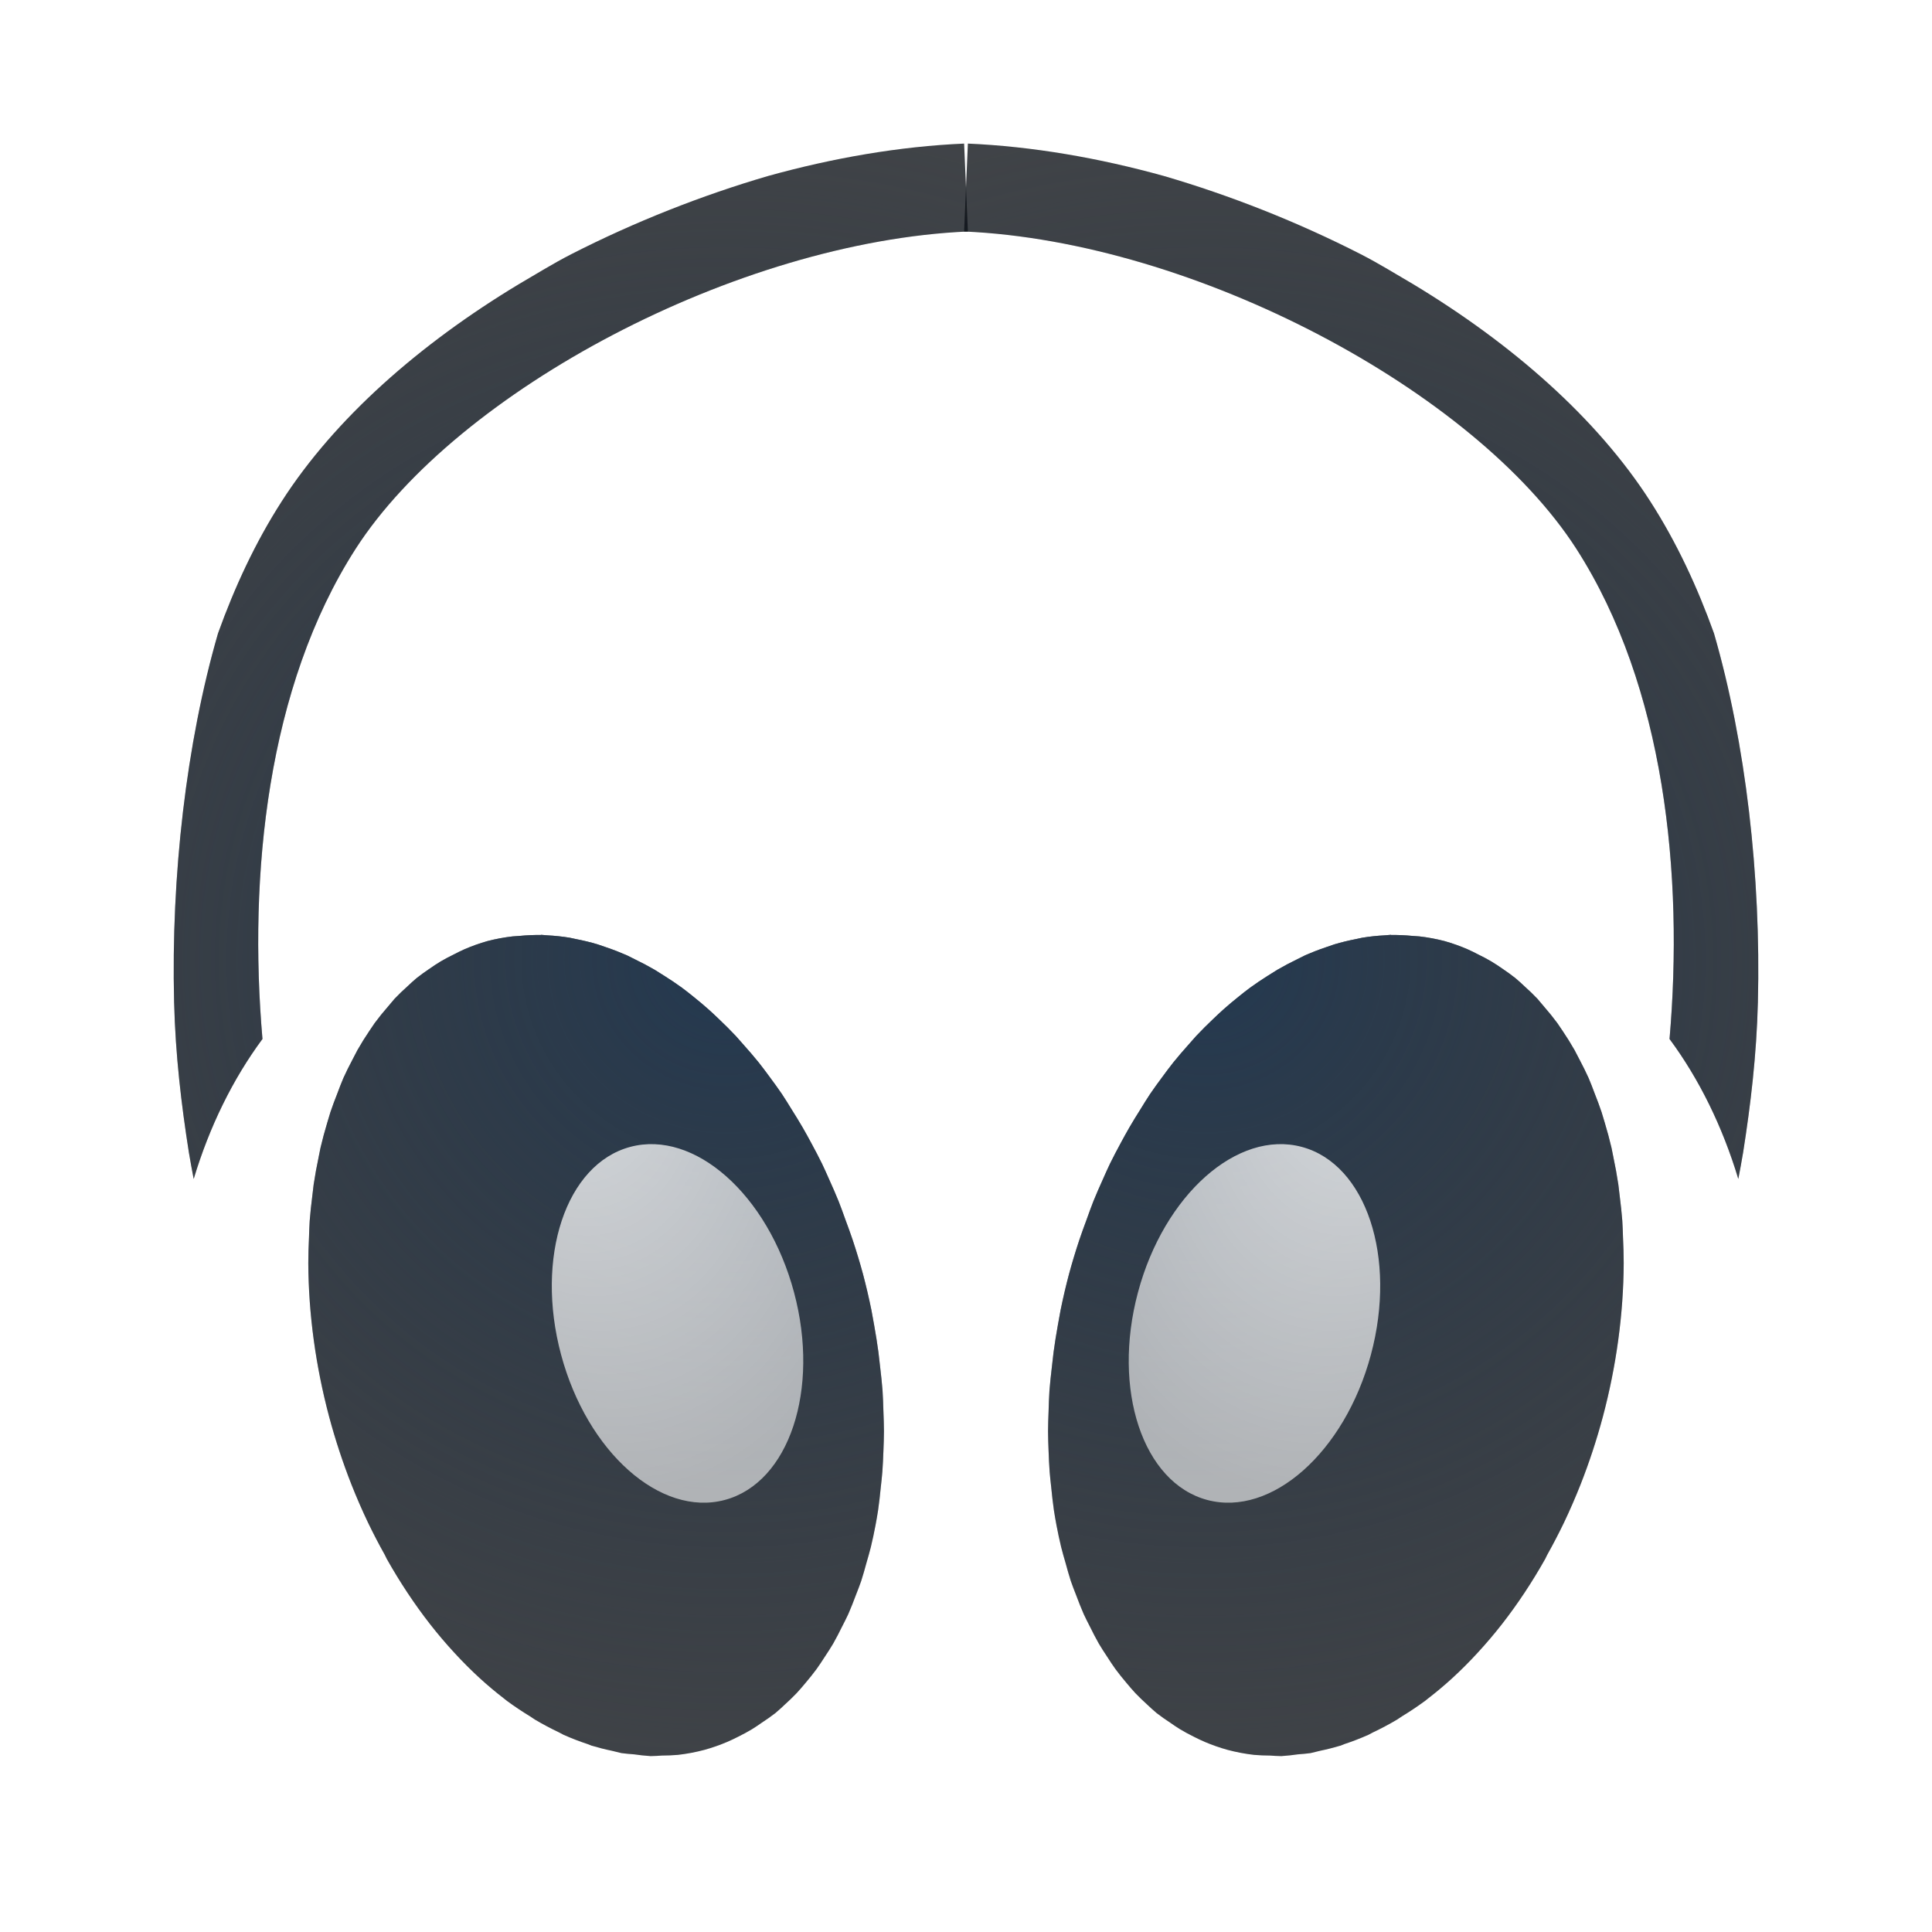
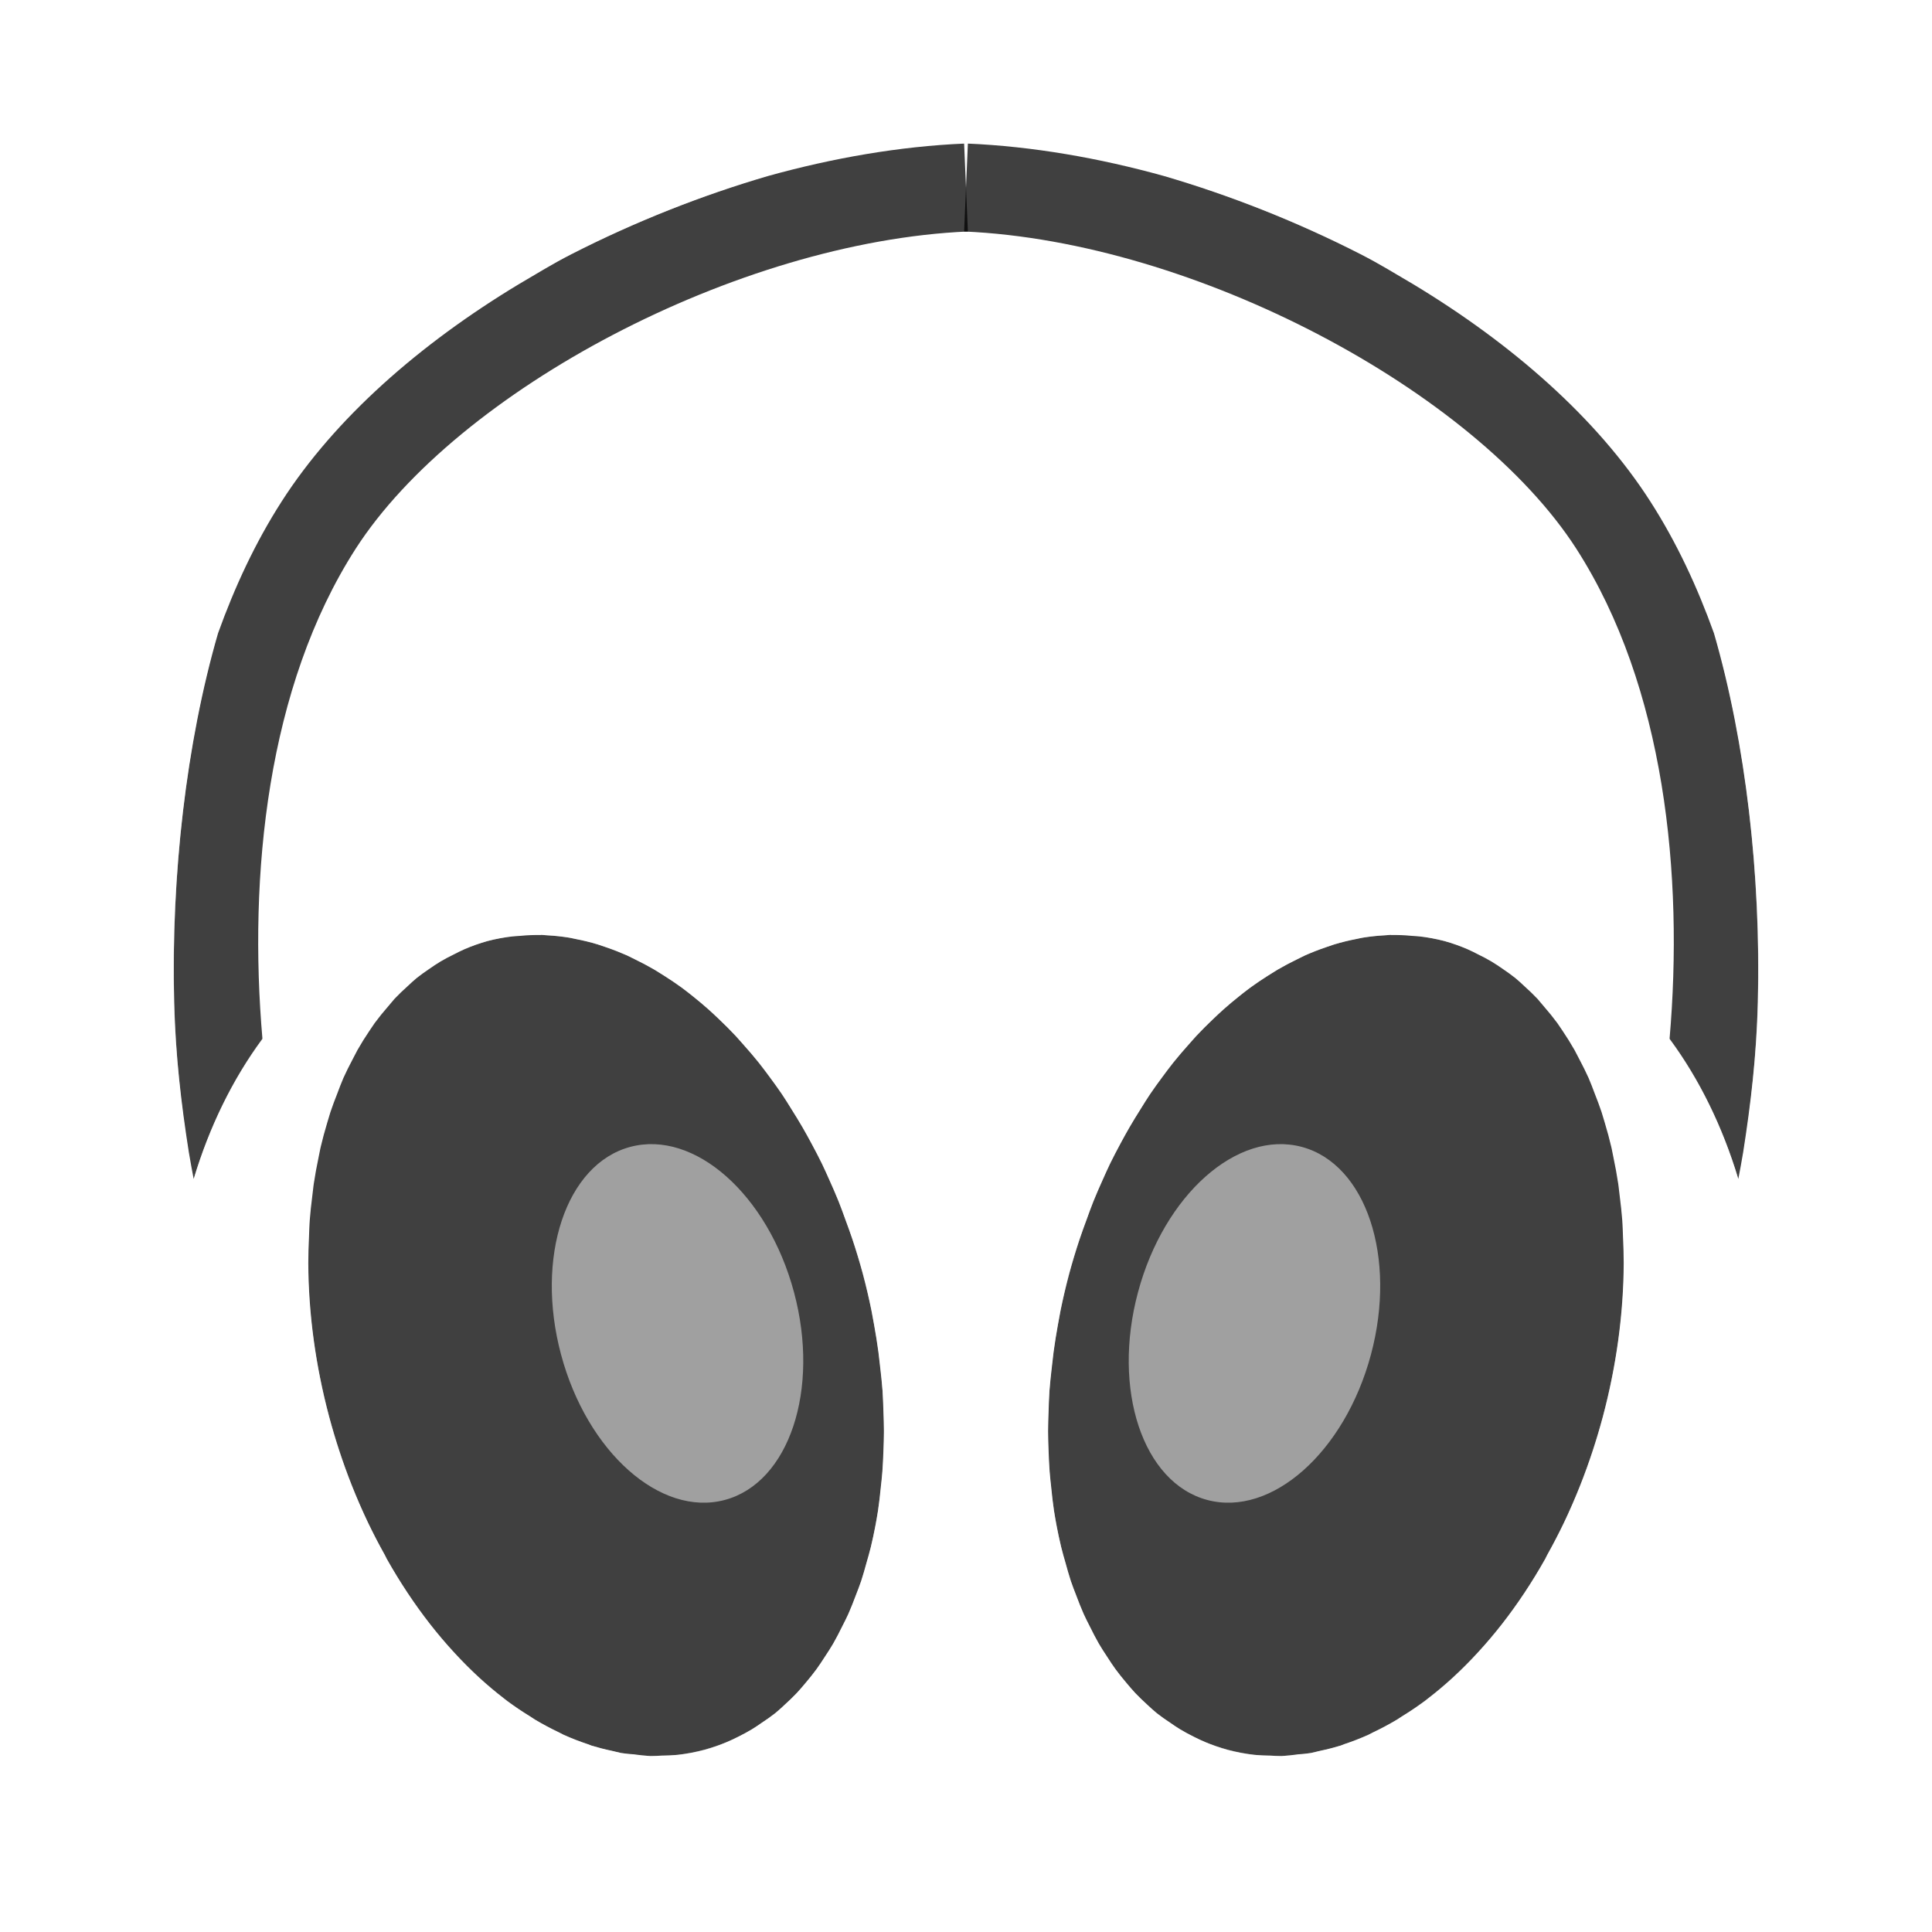
- <svg xmlns="http://www.w3.org/2000/svg" xmlns:xlink="http://www.w3.org/1999/xlink" width="22" height="22" version="1.1">
-   <defs>
-     <radialGradient id="c" cx="3.275" cy="9.358" r="1.091" gradientTransform="matrix(-2.4034,8.9696,-8.8218,-2.3638,96.555,-1.0878)" gradientUnits="userSpaceOnUse">
-       <stop stop-color="#ffffff" stop-opacity=".825" offset="0" />
-       <stop stop-color="#ffffff" stop-opacity=".605" offset="1" />
-     </radialGradient>
-     <radialGradient id="b" cx="330.22" cy="-90.28" r="7.254" gradientTransform="matrix(1.4245,0,0,1.3785,-461.12,136.38)" gradientUnits="userSpaceOnUse">
-       <stop stop-color="#213851" stop-opacity=".906" offset="0" />
-       <stop stop-color="#27303a" stop-opacity="0" offset="1" />
-     </radialGradient>
-     <radialGradient id="a" cx="2.24" cy="13.356" r="1.091" gradientTransform="matrix(3.4021,0,4.0407e-8,5.1557,-6.4643,-59.688)" gradientUnits="userSpaceOnUse">
-       <stop stop-color="#ffffff" stop-opacity=".825" offset="0" />
-       <stop stop-color="#ffffff" stop-opacity=".605" offset="1" />
-     </radialGradient>
+ <svg xmlns="http://www.w3.org/2000/svg" xmlns:xlink="http://www.w3.org/1999/xlink" id="h" width="22" height="22" version="1.1">
+   <defs id="a">
+     <style id="current-color-scheme" type="text/css">.ColorScheme-ViewText {color:#090d11;}.ColorScheme-Background{color:#ffffff;}</style>
  </defs>
  <g id="d" transform="translate(2.8225,3)">
-     <path d="m8.178-2.369c-1.551 0-3.345 0.553-4.951 1.373-1.606 0.82-3.02 1.893-3.756 3.086-1 1.621-1.367 4.073-1.31 6.346 0.028 1.137 0.169 2.224 0.422 3.144 0.145 0.529 0.329 0.997 0.561 1.397a5.534 4.188 80.432 0 0 0.004 0.059 5.534 4.188 80.432 0 0 4.748 5.283 5.534 4.188 80.432 0 0 3.643-5.711 5.534 4.188 80.432 0 0-4.748-5.283 5.534 4.188 80.432 0 0-3.414 3.123c-0.112-0.633-0.197-1.31-0.215-2.037-0.054-2.138 0.351-4.479 1.162-5.795 0.566-0.918 1.864-1.957 3.359-2.721s3.192-1.264 4.496-1.264zm-4.82 10.016a4.766 3.145 75 0 1 3.644 3.859 4.766 3.145 75 0 1-1.805 5.418 4.766 3.145 75 0 1-4.271-3.791 4.766 3.145 75 0 1 1.803-5.418 4.766 3.145 75 0 1 0.629-0.068z" color="#000000" color-rendering="auto" dominant-baseline="auto" fill="url(#c)" fill-opacity=".998" image-rendering="auto" shape-rendering="auto" solid-color="#000000" style="font-feature-settings:normal;font-variant-alternates:normal;font-variant-caps:normal;font-variant-ligatures:normal;font-variant-numeric:normal;font-variant-position:normal;isolation:auto;mix-blend-mode:normal;paint-order:normal;shape-padding:0;text-decoration-color:#000000;text-decoration-line:none;text-decoration-style:solid;text-indent:0;text-orientation:mixed;text-transform:none;white-space:normal" />
-     <path d="m8.156-1.365c-0.734 0.032-1.49 0.163-2.232 0.369-0.75 0.219-1.52 0.522-2.242 0.891-0.207 0.106-0.399 0.226-0.598 0.342-1.127 0.68-2.091 1.525-2.699 2.473-0.303 0.472-0.537 0.979-0.725 1.502-0.361 1.246-0.536 2.765-0.5 4.199 0.015 0.606 0.083 1.17 0.168 1.711 0.018 0.102 0.035 0.204 0.055 0.303a5.534 4.188 80.432 0 1 0.783-1.594c-0.161-1.863 0.052-4.009 1.06-5.58 1.156-1.8 4.344-3.501 6.973-3.615zm-4.82 9.012a4.766 3.145 75 0 0-0.238 0.01 4.766 3.145 75 0 0-0.084 0.006 4.766 3.145 75 0 0-0.285 0.053 4.766 3.145 75 0 0-0.264 0.094 4.766 3.145 75 0 0-0.117 0.057 4.766 3.145 75 0 0-0.154 0.082 4.766 3.145 75 0 0-0.131 0.086 4.766 3.145 75 0 0-0.143 0.104 4.766 3.145 75 0 0-0.102 0.092 4.766 3.145 75 0 0-0.148 0.143 4.766 3.145 75 0 0-0.076 0.09 4.766 3.145 75 0 0-0.15 0.186 4.766 3.145 75 0 0-0.061 0.09 4.766 3.145 75 0 0-0.135 0.217 4.766 3.145 75 0 0-0.062 0.119 4.766 3.145 75 0 0-0.098 0.199 4.766 3.145 75 0 0-0.07 0.178 4.766 3.145 75 0 0-0.078 0.211 4.766 3.145 75 0 0-0.037 0.123 4.766 3.145 75 0 0-0.076 0.283 4.766 3.145 75 0 0-0.021 0.105 4.766 3.145 75 0 0-0.057 0.314 4.766 3.145 75 0 0-0.016 0.135 4.766 3.145 75 0 0-0.029 0.277 4.766 3.145 75 0 0-0.008 0.189 4.766 3.145 75 0 0-0.008 0.293 4.766 3.145 75 0 0 0.238 1.752 4.766 3.145 75 0 0 0.254 0.771 4.766 3.145 75 0 0 0.188 0.432 4.766 3.145 75 0 0 0.191 0.367 4.766 3.145 75 0 0 0.023 0.047 4.766 3.145 75 0 0 0.492 0.742 4.766 3.145 75 0 0 0.277 0.326 4.766 3.145 75 0 0 0.293 0.293 4.766 3.145 75 0 0 0.268 0.225 4.766 3.145 75 0 0 0.039 0.031 4.766 3.145 75 0 0 0.26 0.174 4.766 3.145 75 0 0 0.059 0.039 4.766 3.145 75 0 0 0.273 0.145 4.766 3.145 75 0 0 0.051 0.027 4.766 3.145 75 0 0 0.277 0.107 4.766 3.145 75 0 0 0.045 0.018 4.766 3.145 75 0 0 0.002 0 4.766 3.145 75 0 0 0.225 0.057 4.766 3.145 75 0 0 0.111 0.027 4.766 3.145 75 0 0 0.143 0.014 4.766 3.145 75 0 0 0.188 0.02 4.766 3.145 75 0 0 0.006 0 4.766 3.145 75 0 0 0.123-0.006 4.766 3.145 75 0 0 0.184-0.008 4.766 3.145 75 0 0 0.301-0.057 4.766 3.145 75 0 0 0.258-0.09 4.766 3.145 75 0 0 0.131-0.062 4.766 3.145 75 0 0 0.154-0.084 4.766 3.145 75 0 0 0.111-0.074 4.766 3.145 75 0 0 0.154-0.109 4.766 3.145 75 0 0 0.113-0.102 4.766 3.145 75 0 0 0.129-0.125 4.766 3.145 75 0 0 0.105-0.121 4.766 3.145 75 0 0 0.121-0.152 4.766 3.145 75 0 0 0.096-0.143 4.766 3.145 75 0 0 0.094-0.148 4.766 3.145 75 0 0 0.102-0.195 4.766 3.145 75 0 0 0.07-0.141 4.766 3.145 75 0 0 0.086-0.215 4.766 3.145 75 0 0 0.061-0.162 4.766 3.145 75 0 0 0.059-0.203 4.766 3.145 75 0 0 0.051-0.184 4.766 3.145 75 0 0 0.053-0.248 4.766 3.145 75 0 0 0.029-0.168 4.766 3.145 75 0 0 0.031-0.264 4.766 3.145 75 0 0 0.018-0.178 4.766 3.145 75 0 0 0.012-0.236 4.766 3.145 75 0 0 0.006-0.223 4.766 3.145 75 0 0-0.006-0.227 4.766 3.145 75 0 0-0.01-0.238 4.766 3.145 75 0 0-0.027-0.264 4.766 3.145 75 0 0-0.02-0.174 4.766 3.145 75 0 0-0.049-0.309 4.766 3.145 75 0 0-0.031-0.17 4.766 3.145 75 0 0-0.096-0.41 4.766 3.145 75 0 0-0.117-0.387 4.766 3.145 75 0 0-0.082-0.229 4.766 3.145 75 0 0-0.078-0.211 4.766 3.145 75 0 0-0.109-0.252 4.766 3.145 75 0 0-0.08-0.176 4.766 3.145 75 0 0-0.119-0.229 4.766 3.145 75 0 0-0.102-0.184 4.766 3.145 75 0 0-0.125-0.205 4.766 3.145 75 0 0-0.111-0.176 4.766 3.145 75 0 0-0.137-0.191 4.766 3.145 75 0 0-0.127-0.168 4.766 3.145 75 0 0-0.17-0.199 4.766 3.145 75 0 0-0.092-0.104 4.766 3.145 75 0 0-0.191-0.191 4.766 3.145 75 0 0-0.119-0.111 4.766 3.145 75 0 0-0.17-0.143 4.766 3.145 75 0 0-0.133-0.104 4.766 3.145 75 0 0-0.197-0.133 4.766 3.145 75 0 0-0.115-0.072 4.766 3.145 75 0 0-0.225-0.119 4.766 3.145 75 0 0-0.09-0.045 4.766 3.145 75 0 0-0.232-0.09 4.766 3.145 75 0 0-0.102-0.035 4.766 3.145 75 0 0-0.242-0.059 4.766 3.145 75 0 0-0.074-0.016 4.766 3.145 75 0 0-0.252-0.027 4.766 3.145 75 0 0-0.074-0.006z" color="#000000" color-rendering="auto" dominant-baseline="auto" fill="#090d11" fill-opacity=".766" image-rendering="auto" shape-rendering="auto" solid-color="#000000" style="font-feature-settings:normal;font-variant-alternates:normal;font-variant-caps:normal;font-variant-ligatures:normal;font-variant-numeric:normal;font-variant-position:normal;isolation:auto;mix-blend-mode:normal;paint-order:normal;shape-padding:0;text-decoration-color:#000000;text-decoration-line:none;text-decoration-style:solid;text-indent:0;text-orientation:mixed;text-transform:none;white-space:normal" />
-     <path transform="translate(-3.8225,-4)" d="m11.979 2.635c-0.734 0.032-1.49 0.163-2.232 0.369-0.75 0.219-1.52 0.522-2.242 0.891-0.207 0.106-0.399 0.226-0.598 0.342-1.127 0.68-2.091 1.525-2.699 2.473-0.303 0.472-0.537 0.979-0.725 1.502-0.361 1.246-0.536 2.765-0.5 4.199 0.015 0.606 0.083 1.17 0.168 1.711 0.018 0.102 0.035 0.204 0.055 0.303a5.534 4.188 80.432 0 1 0.783-1.594c-0.161-1.863 0.052-4.009 1.06-5.58 1.156-1.8 4.344-3.501 6.973-3.615l-0.043-1zm-4.82 9.012a4.766 3.145 75 0 0-0.238 0.01 4.766 3.145 75 0 0-0.084 0.006 4.766 3.145 75 0 0-0.285 0.053 4.766 3.145 75 0 0-0.264 0.094 4.766 3.145 75 0 0-0.117 0.057 4.766 3.145 75 0 0-0.154 0.082 4.766 3.145 75 0 0-0.131 0.086 4.766 3.145 75 0 0-0.143 0.104 4.766 3.145 75 0 0-0.102 0.092 4.766 3.145 75 0 0-0.148 0.143 4.766 3.145 75 0 0-0.076 0.09 4.766 3.145 75 0 0-0.15 0.186 4.766 3.145 75 0 0-0.061 0.09 4.766 3.145 75 0 0-0.135 0.217 4.766 3.145 75 0 0-0.062 0.119 4.766 3.145 75 0 0-0.098 0.199 4.766 3.145 75 0 0-0.07 0.178 4.766 3.145 75 0 0-0.078 0.211 4.766 3.145 75 0 0-0.037 0.123 4.766 3.145 75 0 0-0.076 0.283 4.766 3.145 75 0 0-0.021 0.105 4.766 3.145 75 0 0-0.057 0.314 4.766 3.145 75 0 0-0.016 0.135 4.766 3.145 75 0 0-0.029 0.277 4.766 3.145 75 0 0-0.008 0.189 4.766 3.145 75 0 0-0.008 0.293 4.766 3.145 75 0 0 0.238 1.752 4.766 3.145 75 0 0 0.254 0.771 4.766 3.145 75 0 0 0.188 0.432 4.766 3.145 75 0 0 0.191 0.367 4.766 3.145 75 0 0 0.023 0.047 4.766 3.145 75 0 0 0.492 0.742 4.766 3.145 75 0 0 0.277 0.326 4.766 3.145 75 0 0 0.293 0.293 4.766 3.145 75 0 0 0.268 0.225 4.766 3.145 75 0 0 0.039 0.031 4.766 3.145 75 0 0 0.26 0.174 4.766 3.145 75 0 0 0.059 0.039 4.766 3.145 75 0 0 0.273 0.145 4.766 3.145 75 0 0 0.051 0.027 4.766 3.145 75 0 0 0.277 0.107 4.766 3.145 75 0 0 0.045 0.018 4.766 3.145 75 0 0 0.002 0 4.766 3.145 75 0 0 0.225 0.057 4.766 3.145 75 0 0 0.111 0.027 4.766 3.145 75 0 0 0.143 0.014 4.766 3.145 75 0 0 0.188 0.02 4.766 3.145 75 0 0 0.006 0 4.766 3.145 75 0 0 0.123-0.006 4.766 3.145 75 0 0 0.184-0.008 4.766 3.145 75 0 0 0.301-0.057 4.766 3.145 75 0 0 0.258-0.09 4.766 3.145 75 0 0 0.131-0.062 4.766 3.145 75 0 0 0.154-0.084 4.766 3.145 75 0 0 0.111-0.074 4.766 3.145 75 0 0 0.154-0.109 4.766 3.145 75 0 0 0.113-0.102 4.766 3.145 75 0 0 0.129-0.125 4.766 3.145 75 0 0 0.105-0.121 4.766 3.145 75 0 0 0.121-0.152 4.766 3.145 75 0 0 0.096-0.143 4.766 3.145 75 0 0 0.094-0.148 4.766 3.145 75 0 0 0.102-0.195 4.766 3.145 75 0 0 0.07-0.141 4.766 3.145 75 0 0 0.086-0.215 4.766 3.145 75 0 0 0.061-0.162 4.766 3.145 75 0 0 0.059-0.203 4.766 3.145 75 0 0 0.051-0.184 4.766 3.145 75 0 0 0.053-0.248 4.766 3.145 75 0 0 0.029-0.168 4.766 3.145 75 0 0 0.031-0.264 4.766 3.145 75 0 0 0.018-0.178 4.766 3.145 75 0 0 0.012-0.236 4.766 3.145 75 0 0 0.006-0.223 4.766 3.145 75 0 0-0.006-0.227 4.766 3.145 75 0 0-0.01-0.238 4.766 3.145 75 0 0-0.027-0.264 4.766 3.145 75 0 0-0.02-0.174 4.766 3.145 75 0 0-0.049-0.309 4.766 3.145 75 0 0-0.031-0.17 4.766 3.145 75 0 0-0.096-0.41 4.766 3.145 75 0 0-0.117-0.387 4.766 3.145 75 0 0-0.082-0.229 4.766 3.145 75 0 0-0.078-0.211 4.766 3.145 75 0 0-0.109-0.252 4.766 3.145 75 0 0-0.08-0.176 4.766 3.145 75 0 0-0.119-0.229 4.766 3.145 75 0 0-0.102-0.184 4.766 3.145 75 0 0-0.125-0.205 4.766 3.145 75 0 0-0.111-0.176 4.766 3.145 75 0 0-0.137-0.191 4.766 3.145 75 0 0-0.127-0.168 4.766 3.145 75 0 0-0.17-0.199 4.766 3.145 75 0 0-0.092-0.104 4.766 3.145 75 0 0-0.191-0.191 4.766 3.145 75 0 0-0.119-0.111 4.766 3.145 75 0 0-0.17-0.143 4.766 3.145 75 0 0-0.133-0.104 4.766 3.145 75 0 0-0.197-0.133 4.766 3.145 75 0 0-0.115-0.072 4.766 3.145 75 0 0-0.225-0.119 4.766 3.145 75 0 0-0.09-0.045 4.766 3.145 75 0 0-0.232-0.09 4.766 3.145 75 0 0-0.102-0.035 4.766 3.145 75 0 0-0.242-0.059 4.766 3.145 75 0 0-0.074-0.016 4.766 3.145 75 0 0-0.252-0.027 4.766 3.145 75 0 0-0.074-0.006z" color="#000000" color-rendering="auto" dominant-baseline="auto" fill="url(#b)" fill-opacity=".999" image-rendering="auto" shape-rendering="auto" solid-color="#000000" style="font-feature-settings:normal;font-variant-alternates:normal;font-variant-caps:normal;font-variant-ligatures:normal;font-variant-numeric:normal;font-variant-position:normal;isolation:auto;mix-blend-mode:normal;paint-order:normal;shape-padding:0;text-decoration-color:#000000;text-decoration-line:none;text-decoration-style:solid;text-indent:0;text-orientation:mixed;text-transform:none;white-space:normal" />
-     <ellipse transform="rotate(-15)" cx="1.602" cy="12.925" rx="1.373" ry="2.081" fill="url(#a)" fill-opacity=".998" style="paint-order:normal" />
+     <path id="m" class="ColorScheme-Text" d="m8.156-1.365c-0.734 0.032-1.49 0.163-2.232 0.369-0.75 0.219-1.52 0.522-2.242 0.891-0.207 0.106-0.399 0.226-0.598 0.342-1.127 0.68-2.091 1.525-2.699 2.473-0.303 0.472-0.537 0.979-0.725 1.502-0.361 1.246-0.536 2.765-0.5 4.199 0.015 0.606 0.083 1.17 0.168 1.711 0.018 0.102 0.035 0.204 0.055 0.303a5.534 4.188 80.432 0 1 0.783 -1.594c-0.161-1.863 0.052-4.009 1.06-5.58 1.156-1.8 4.344-3.501 6.973-3.615zm-4.82 9.012a4.766 3.145 75 0 0 -0.238 0.01 4.766 3.145 75 0 0 -0.084 0.006 4.766 3.145 75 0 0 -0.285 0.053 4.766 3.145 75 0 0 -0.264 0.094 4.766 3.145 75 0 0 -0.117 0.057 4.766 3.145 75 0 0 -0.154 0.082 4.766 3.145 75 0 0 -0.131 0.086 4.766 3.145 75 0 0 -0.143 0.104 4.766 3.145 75 0 0 -0.102 0.092 4.766 3.145 75 0 0 -0.148 0.143 4.766 3.145 75 0 0 -0.076 0.09 4.766 3.145 75 0 0 -0.15 0.186 4.766 3.145 75 0 0 -0.061 0.09 4.766 3.145 75 0 0 -0.135 0.217 4.766 3.145 75 0 0 -0.062 0.119 4.766 3.145 75 0 0 -0.098 0.199 4.766 3.145 75 0 0 -0.07 0.178 4.766 3.145 75 0 0 -0.078 0.211 4.766 3.145 75 0 0 -0.037 0.123 4.766 3.145 75 0 0 -0.076 0.283 4.766 3.145 75 0 0 -0.021 0.105 4.766 3.145 75 0 0 -0.057 0.314 4.766 3.145 75 0 0 -0.016 0.135 4.766 3.145 75 0 0 -0.029 0.277 4.766 3.145 75 0 0 -0.008 0.189 4.766 3.145 75 0 0 -0.008 0.293 4.766 3.145 75 0 0 0.238 1.752 4.766 3.145 75 0 0 0.254 0.771 4.766 3.145 75 0 0 0.188 0.432 4.766 3.145 75 0 0 0.191 0.367 4.766 3.145 75 0 0 0.023 0.047 4.766 3.145 75 0 0 0.492 0.742 4.766 3.145 75 0 0 0.277 0.326 4.766 3.145 75 0 0 0.293 0.293 4.766 3.145 75 0 0 0.268 0.225 4.766 3.145 75 0 0 0.039 0.031 4.766 3.145 75 0 0 0.26 0.174 4.766 3.145 75 0 0 0.059 0.039 4.766 3.145 75 0 0 0.273 0.145 4.766 3.145 75 0 0 0.051 0.027 4.766 3.145 75 0 0 0.277 0.107 4.766 3.145 75 0 0 0.045 0.018 4.766 3.145 75 0 0 0.002 0 4.766 3.145 75 0 0 0.225 0.057 4.766 3.145 75 0 0 0.111 0.027 4.766 3.145 75 0 0 0.143 0.014 4.766 3.145 75 0 0 0.188 0.02 4.766 3.145 75 0 0 0.006 0 4.766 3.145 75 0 0 0.123 -0.006 4.766 3.145 75 0 0 0.184 -0.008 4.766 3.145 75 0 0 0.301 -0.057 4.766 3.145 75 0 0 0.258 -0.09 4.766 3.145 75 0 0 0.131 -0.062 4.766 3.145 75 0 0 0.154 -0.084 4.766 3.145 75 0 0 0.111 -0.074 4.766 3.145 75 0 0 0.154 -0.109 4.766 3.145 75 0 0 0.113 -0.102 4.766 3.145 75 0 0 0.129 -0.125 4.766 3.145 75 0 0 0.105 -0.121 4.766 3.145 75 0 0 0.121 -0.152 4.766 3.145 75 0 0 0.096 -0.143 4.766 3.145 75 0 0 0.094 -0.148 4.766 3.145 75 0 0 0.102 -0.195 4.766 3.145 75 0 0 0.07 -0.141 4.766 3.145 75 0 0 0.086 -0.215 4.766 3.145 75 0 0 0.061 -0.162 4.766 3.145 75 0 0 0.059 -0.203 4.766 3.145 75 0 0 0.051 -0.184 4.766 3.145 75 0 0 0.053 -0.248 4.766 3.145 75 0 0 0.029 -0.168 4.766 3.145 75 0 0 0.031 -0.264 4.766 3.145 75 0 0 0.018 -0.178 4.766 3.145 75 0 0 0.012 -0.236 4.766 3.145 75 0 0 0.006 -0.223 4.766 3.145 75 0 0 -0.006 -0.227 4.766 3.145 75 0 0 -0.01 -0.238 4.766 3.145 75 0 0 -0.027 -0.264 4.766 3.145 75 0 0 -0.02 -0.174 4.766 3.145 75 0 0 -0.049 -0.309 4.766 3.145 75 0 0 -0.031 -0.17 4.766 3.145 75 0 0 -0.096 -0.41 4.766 3.145 75 0 0 -0.117 -0.387 4.766 3.145 75 0 0 -0.082 -0.229 4.766 3.145 75 0 0 -0.078 -0.211 4.766 3.145 75 0 0 -0.109 -0.252 4.766 3.145 75 0 0 -0.08 -0.176 4.766 3.145 75 0 0 -0.119 -0.229 4.766 3.145 75 0 0 -0.102 -0.184 4.766 3.145 75 0 0 -0.125 -0.205 4.766 3.145 75 0 0 -0.111 -0.176 4.766 3.145 75 0 0 -0.137 -0.191 4.766 3.145 75 0 0 -0.127 -0.168 4.766 3.145 75 0 0 -0.17 -0.199 4.766 3.145 75 0 0 -0.092 -0.104 4.766 3.145 75 0 0 -0.191 -0.191 4.766 3.145 75 0 0 -0.119 -0.111 4.766 3.145 75 0 0 -0.17 -0.143 4.766 3.145 75 0 0 -0.133 -0.104 4.766 3.145 75 0 0 -0.197 -0.133 4.766 3.145 75 0 0 -0.115 -0.072 4.766 3.145 75 0 0 -0.225 -0.119 4.766 3.145 75 0 0 -0.09 -0.045 4.766 3.145 75 0 0 -0.232 -0.09 4.766 3.145 75 0 0 -0.102 -0.035 4.766 3.145 75 0 0 -0.242 -0.059 4.766 3.145 75 0 0 -0.074 -0.016 4.766 3.145 75 0 0 -0.252 -0.027 4.766 3.145 75 0 0 -0.074 -0.006z" style="fill-opacity:.75;fill:currentColor" />
+     <path id="j" class="ColorScheme-Background" d="m8.178-2.369c-1.551 0-3.345 0.553-4.951 1.373-1.606 0.82-3.02 1.893-3.756 3.086-1 1.621-1.367 4.073-1.31 6.346 0.028 1.137 0.169 2.224 0.422 3.144 0.145 0.529 0.329 0.997 0.561 1.397a5.534 4.188 80.432 0 0 0.004 0.059 5.534 4.188 80.432 0 0 4.748 5.283 5.534 4.188 80.432 0 0 3.643 -5.711 5.534 4.188 80.432 0 0 -4.748 -5.283 5.534 4.188 80.432 0 0 -3.414 3.123c-0.112-0.633-0.197-1.31-0.215-2.037-0.054-2.138 0.351-4.479 1.162-5.795 0.566-0.918 1.864-1.957 3.359-2.721s3.192-1.264 4.496-1.264zm-4.82 10.016a4.766 3.145 75 0 1 3.644 3.859 4.766 3.145 75 0 1 -1.805 5.418 4.766 3.145 75 0 1 -4.271 -3.791 4.766 3.145 75 0 1 1.803 -5.418 4.766 3.145 75 0 1 0.629 -0.068z" style="fill-opacity:.5;fill:currentColor" />
+     <ellipse id="f" class="ColorScheme-Background" transform="rotate(-15)" cx="1.602" cy="12.925" rx="1.373" ry="2.081" style="fill-opacity:.5;fill:currentColor" />
  </g>
-   <use transform="matrix(-1,0,0,1,22,0)" width="100%" height="100%" xlink:href="#d" />
+   <use id="n" transform="matrix(-1,0,0,1,22,0)" width="100%" height="100%" xlink:href="#d" />
</svg>
